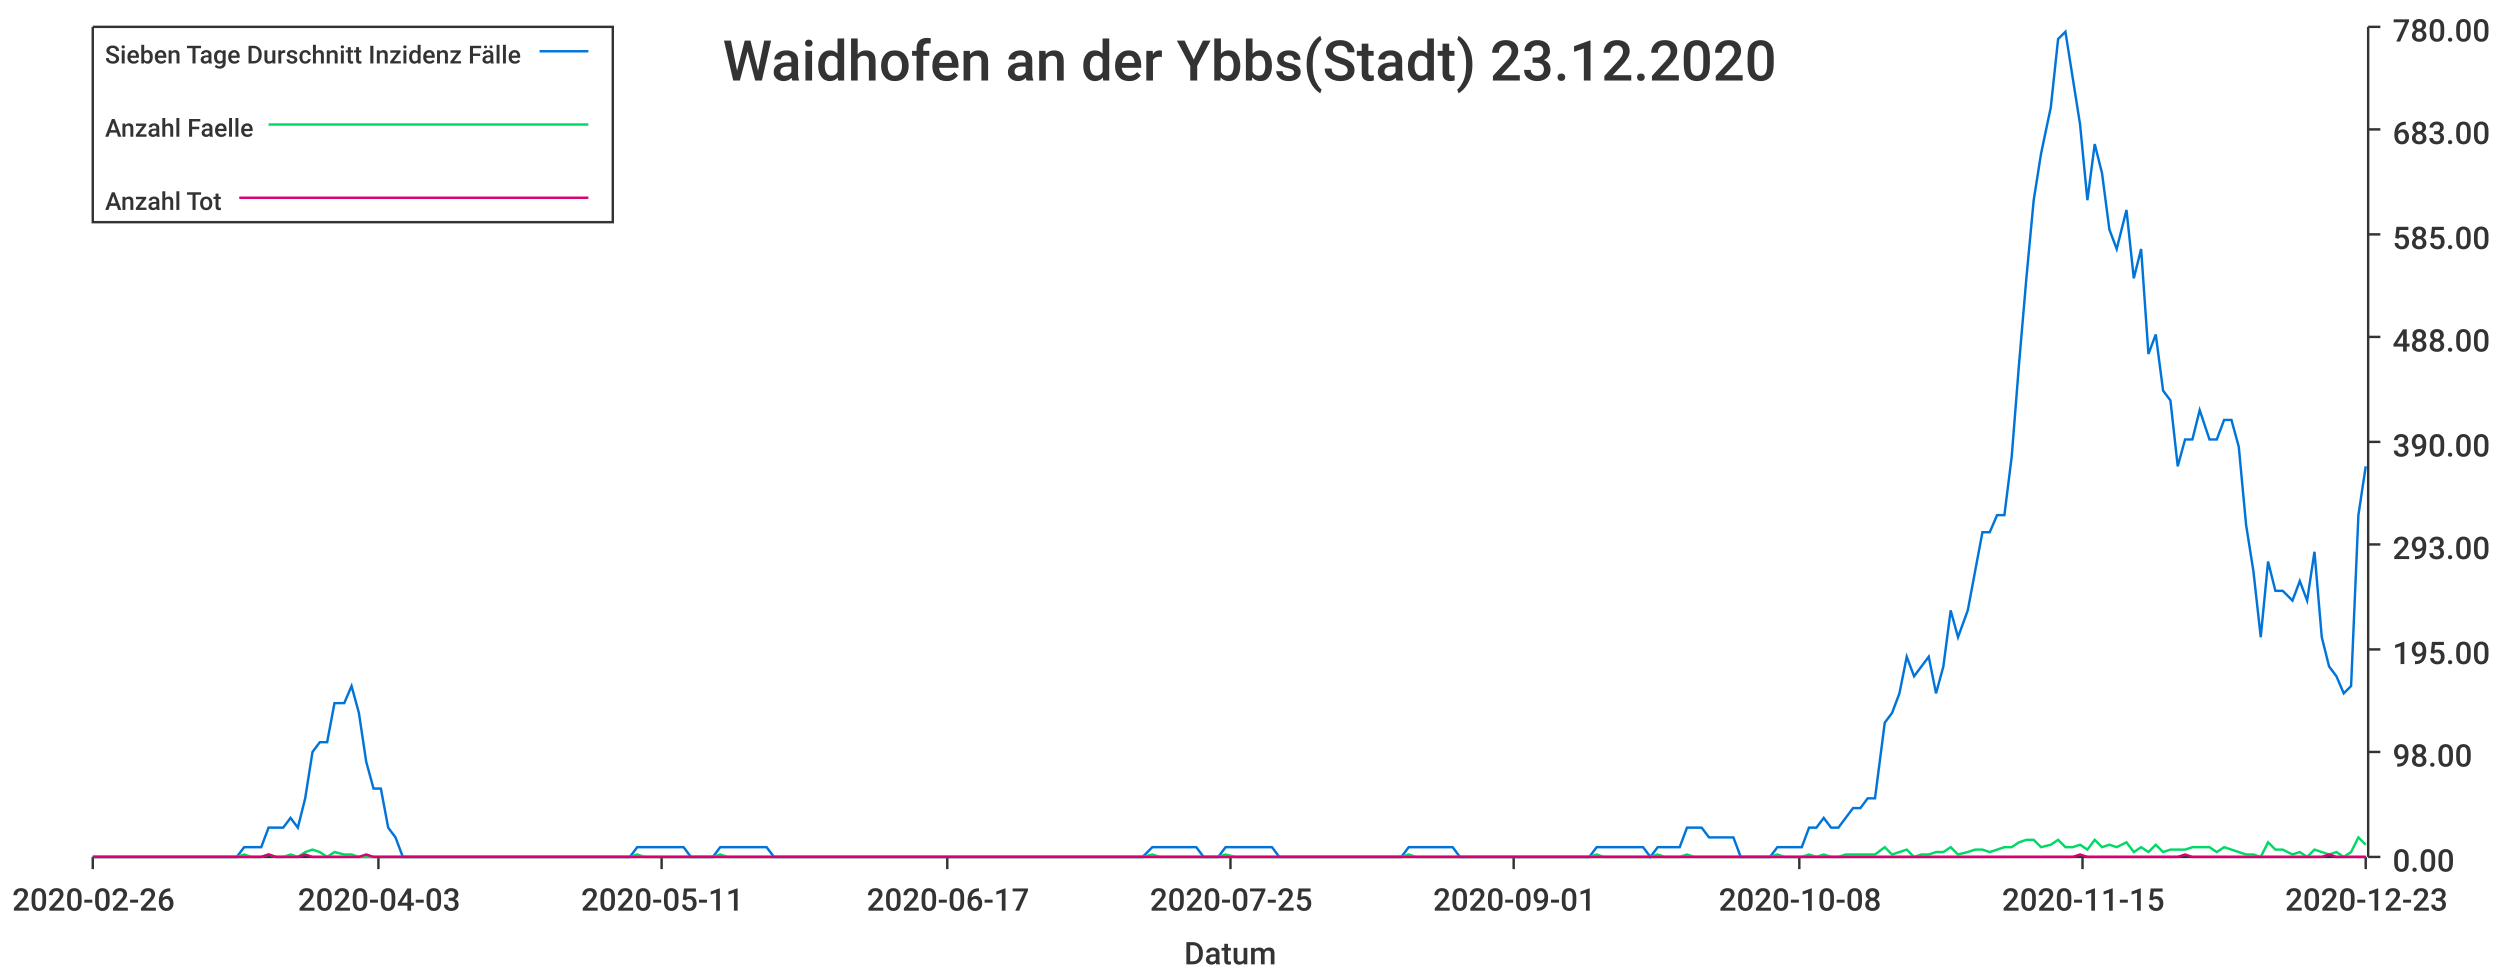
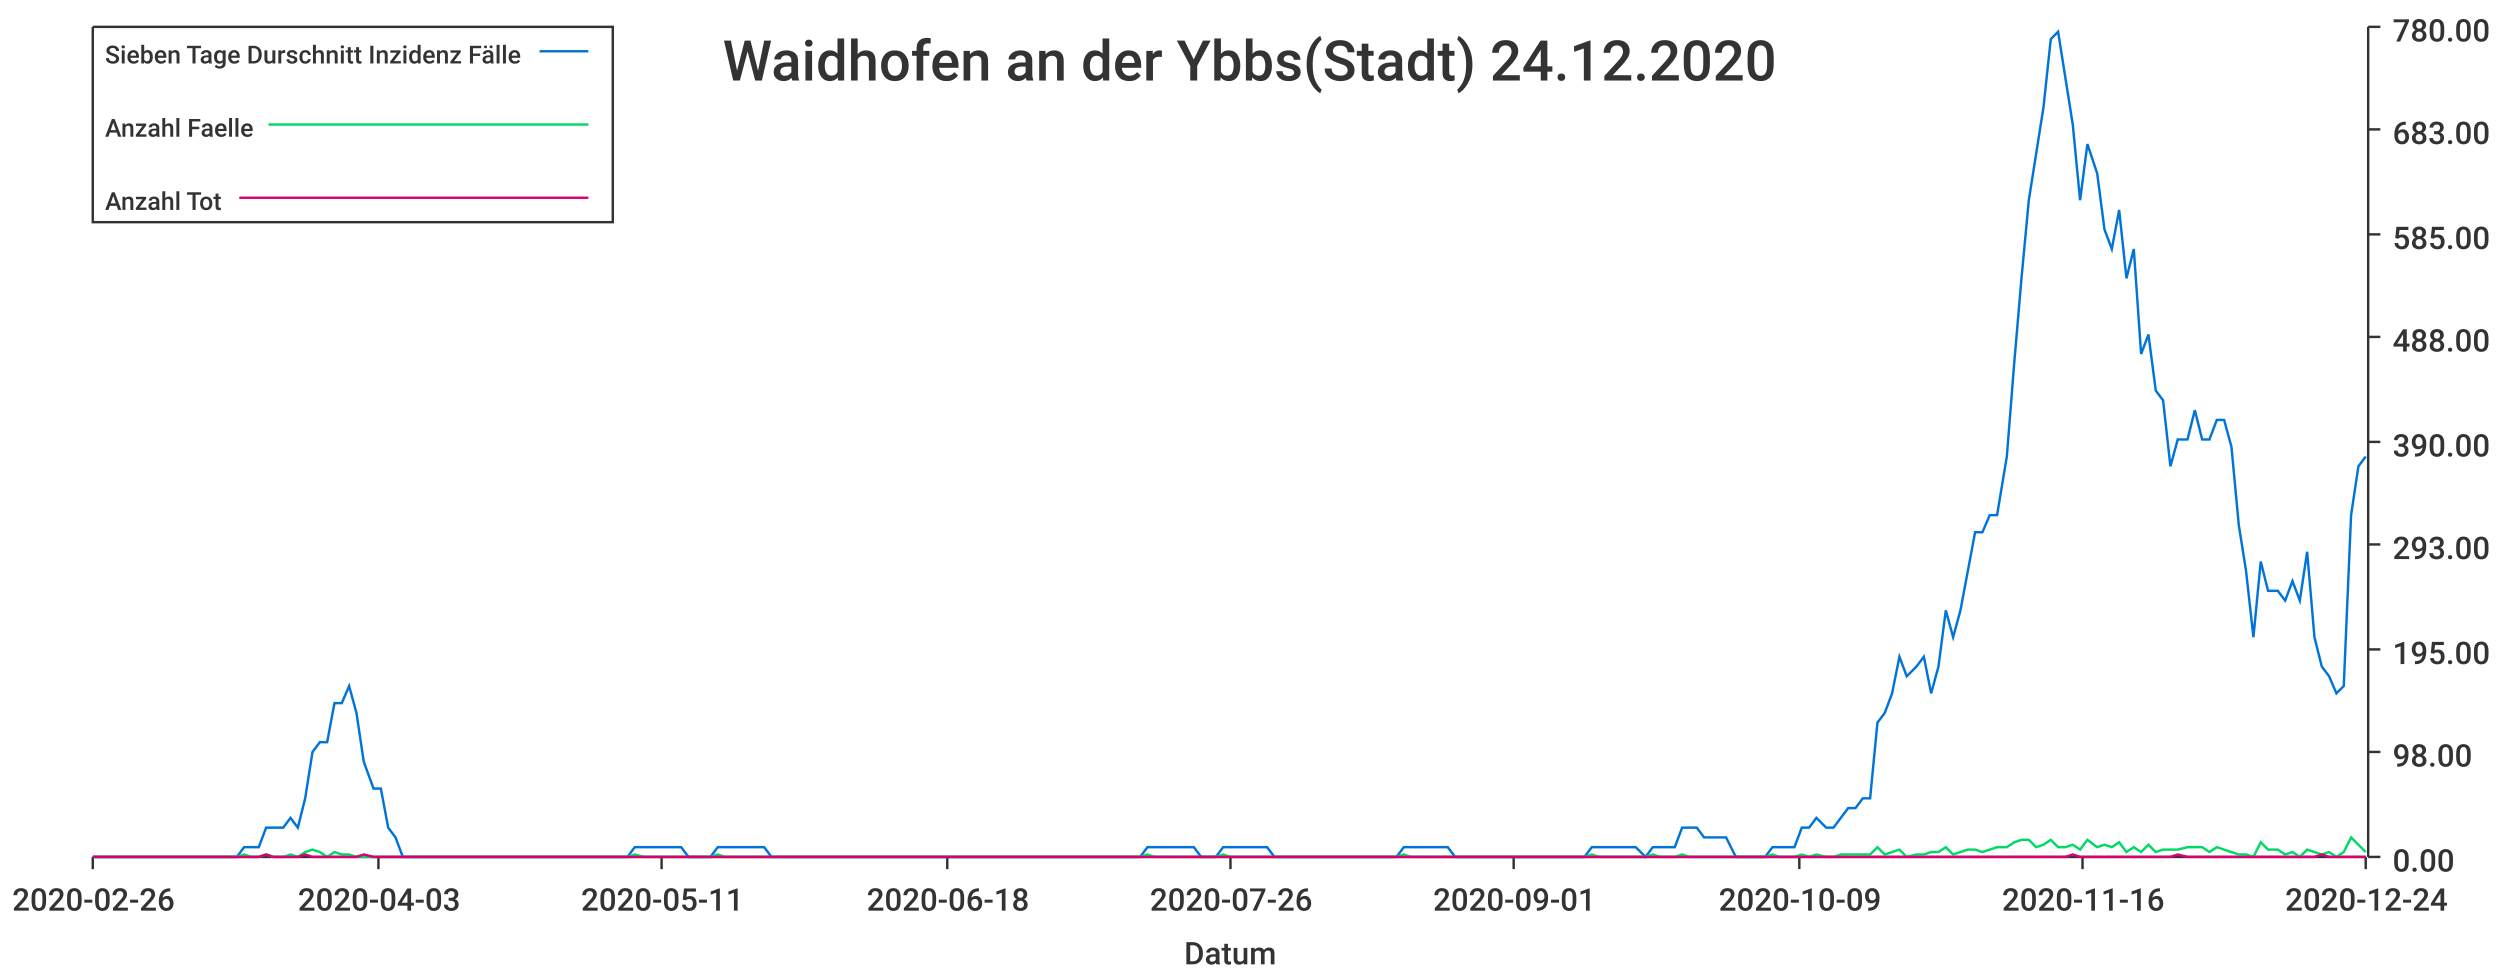
<svg xmlns="http://www.w3.org/2000/svg" width="1024" height="400">\n<path d="M 0 0 L 1024 0 L 1024 400 L 0 400 L 0 0" style="stroke-width:0;stroke:rgba(255,255,255,1.0);fill:rgba(255,255,255,1.0)" />
  <path d="M 38 11 L 969 11 L 969 351 L 38 351 L 38 11" style="stroke-width:0;stroke:rgba(255,255,255,1.0);fill:rgba(255,255,255,1.0)" />
  <path d="M 38 351 L 969 351" style="stroke-width:1;stroke:rgba(51,51,51,1.0);fill:none" />
  <path d="M 38 351 L 38 356" style="stroke-width:1;stroke:rgba(51,51,51,1.0);fill:none" />
  <text x="5" y="373" style="stroke-width:0;stroke:none;fill:rgba(51,51,51,1.0);font-size:12.8px;font-family:'Roboto Medium',sans-serif">2020-02-26</text>
  <path d="M 155 351 L 155 356" style="stroke-width:1;stroke:rgba(51,51,51,1.0);fill:none" />
  <text x="122" y="373" style="stroke-width:0;stroke:none;fill:rgba(51,51,51,1.0);font-size:12.8px;font-family:'Roboto Medium',sans-serif">2020-04-03</text>
  <path d="M 271 351 L 271 356" style="stroke-width:1;stroke:rgba(51,51,51,1.0);fill:none" />
  <text x="238" y="373" style="stroke-width:0;stroke:none;fill:rgba(51,51,51,1.0);font-size:12.8px;font-family:'Roboto Medium',sans-serif">2020-05-11</text>
  <path d="M 388 351 L 388 356" style="stroke-width:1;stroke:rgba(51,51,51,1.0);fill:none" />
-   <text x="355" y="373" style="stroke-width:0;stroke:none;fill:rgba(51,51,51,1.0);font-size:12.8px;font-family:'Roboto Medium',sans-serif">2020-06-17</text>
+   <text x="355" y="373" style="stroke-width:0;stroke:none;fill:rgba(51,51,51,1.0);font-size:12.8px;font-family:'Roboto Medium',sans-serif">2020-06-18</text>
  <path d="M 504 351 L 504 356" style="stroke-width:1;stroke:rgba(51,51,51,1.0);fill:none" />
-   <text x="471" y="373" style="stroke-width:0;stroke:none;fill:rgba(51,51,51,1.0);font-size:12.8px;font-family:'Roboto Medium',sans-serif">2020-07-25</text>
+   <text x="471" y="373" style="stroke-width:0;stroke:none;fill:rgba(51,51,51,1.0);font-size:12.8px;font-family:'Roboto Medium',sans-serif">2020-07-26</text>
  <path d="M 620 351 L 620 356" style="stroke-width:1;stroke:rgba(51,51,51,1.0);fill:none" />
  <text x="587" y="373" style="stroke-width:0;stroke:none;fill:rgba(51,51,51,1.0);font-size:12.8px;font-family:'Roboto Medium',sans-serif">2020-09-01</text>
  <path d="M 737 351 L 737 356" style="stroke-width:1;stroke:rgba(51,51,51,1.0);fill:none" />
-   <text x="704" y="373" style="stroke-width:0;stroke:none;fill:rgba(51,51,51,1.0);font-size:12.8px;font-family:'Roboto Medium',sans-serif">2020-10-08</text>
+   <text x="704" y="373" style="stroke-width:0;stroke:none;fill:rgba(51,51,51,1.0);font-size:12.8px;font-family:'Roboto Medium',sans-serif">2020-10-09</text>
  <path d="M 853 351 L 853 356" style="stroke-width:1;stroke:rgba(51,51,51,1.0);fill:none" />
-   <text x="820" y="373" style="stroke-width:0;stroke:none;fill:rgba(51,51,51,1.0);font-size:12.8px;font-family:'Roboto Medium',sans-serif">2020-11-15</text>
+   <text x="820" y="373" style="stroke-width:0;stroke:none;fill:rgba(51,51,51,1.0);font-size:12.8px;font-family:'Roboto Medium',sans-serif">2020-11-16</text>
  <path d="M 969 351 L 969 356" style="stroke-width:1;stroke:rgba(51,51,51,1.0);fill:none" />
-   <text x="936" y="373" style="stroke-width:0;stroke:none;fill:rgba(51,51,51,1.0);font-size:12.8px;font-family:'Roboto Medium',sans-serif">2020-12-23</text>
+   <text x="936" y="373" style="stroke-width:0;stroke:none;fill:rgba(51,51,51,1.0);font-size:12.8px;font-family:'Roboto Medium',sans-serif">2020-12-24</text>
  <text x="485" y="395" style="stroke-width:0;stroke:none;fill:rgba(51,51,51,1.0);font-size:12.8px;font-family:'Roboto Medium',sans-serif">Datum</text>
  <path d="M 970 351 L 970 11" style="stroke-width:1;stroke:rgba(51,51,51,1.0);fill:none" />
  <path d="M 970 351 L 975 351" style="stroke-width:1;stroke:rgba(51,51,51,1.0);fill:none" />
  <text x="980" y="357" style="stroke-width:0;stroke:none;fill:rgba(51,51,51,1.0);font-size:12.8px;font-family:'Roboto Medium',sans-serif">0.00</text>
  <path d="M 970 308 L 975 308" style="stroke-width:1;stroke:rgba(51,51,51,1.0);fill:none" />
  <text x="980" y="314" style="stroke-width:0;stroke:none;fill:rgba(51,51,51,1.0);font-size:12.8px;font-family:'Roboto Medium',sans-serif">98.00</text>
  <path d="M 970 266 L 975 266" style="stroke-width:1;stroke:rgba(51,51,51,1.0);fill:none" />
  <text x="980" y="272" style="stroke-width:0;stroke:none;fill:rgba(51,51,51,1.0);font-size:12.8px;font-family:'Roboto Medium',sans-serif">195.00</text>
  <path d="M 970 223 L 975 223" style="stroke-width:1;stroke:rgba(51,51,51,1.0);fill:none" />
  <text x="980" y="229" style="stroke-width:0;stroke:none;fill:rgba(51,51,51,1.0);font-size:12.8px;font-family:'Roboto Medium',sans-serif">293.00</text>
  <path d="M 970 181 L 975 181" style="stroke-width:1;stroke:rgba(51,51,51,1.0);fill:none" />
  <text x="980" y="187" style="stroke-width:0;stroke:none;fill:rgba(51,51,51,1.0);font-size:12.8px;font-family:'Roboto Medium',sans-serif">390.00</text>
  <path d="M 970 138 L 975 138" style="stroke-width:1;stroke:rgba(51,51,51,1.0);fill:none" />
  <text x="980" y="144" style="stroke-width:0;stroke:none;fill:rgba(51,51,51,1.0);font-size:12.8px;font-family:'Roboto Medium',sans-serif">488.00</text>
  <path d="M 970 96 L 975 96" style="stroke-width:1;stroke:rgba(51,51,51,1.0);fill:none" />
  <text x="980" y="102" style="stroke-width:0;stroke:none;fill:rgba(51,51,51,1.0);font-size:12.8px;font-family:'Roboto Medium',sans-serif">585.00</text>
  <path d="M 970 53 L 975 53" style="stroke-width:1;stroke:rgba(51,51,51,1.0);fill:none" />
  <text x="980" y="59" style="stroke-width:0;stroke:none;fill:rgba(51,51,51,1.0);font-size:12.8px;font-family:'Roboto Medium',sans-serif">683.00</text>
  <path d="M 970 11 L 975 11" style="stroke-width:1;stroke:rgba(51,51,51,1.0);fill:none" />
  <text x="980" y="17" style="stroke-width:0;stroke:none;fill:rgba(51,51,51,1.0);font-size:12.8px;font-family:'Roboto Medium',sans-serif">780.00</text>
-   <path d="M 38 351 L 42 351 L 45 351 L 48 351 L 51 351 L 54 351 L 57 351 L 60 351 L 63 351 L 66 351 L 69 351 L 73 351 L 76 351 L 79 351 L 82 351 L 85 351 L 88 351 L 91 351 L 94 351 L 97 351 L 100 347 L 103 347 L 107 347 L 110 339 L 113 339 L 116 339 L 119 335 L 122 339 L 125 327 L 128 308 L 131 304 L 134 304 L 137 288 L 141 288 L 144 281 L 147 292 L 150 312 L 153 323 L 156 323 L 159 339 L 162 343 L 165 351 L 168 351 L 171 351 L 175 351 L 178 351 L 181 351 L 184 351 L 187 351 L 190 351 L 193 351 L 196 351 L 199 351 L 202 351 L 206 351 L 209 351 L 212 351 L 215 351 L 218 351 L 221 351 L 224 351 L 227 351 L 230 351 L 233 351 L 236 351 L 240 351 L 243 351 L 246 351 L 249 351 L 252 351 L 255 351 L 258 351 L 261 347 L 264 347 L 267 347 L 270 347 L 274 347 L 277 347 L 280 347 L 283 351 L 286 351 L 289 351 L 292 351 L 295 347 L 298 347 L 301 347 L 304 347 L 308 347 L 311 347 L 314 347 L 317 351 L 320 351 L 323 351 L 326 351 L 329 351 L 332 351 L 335 351 L 339 351 L 342 351 L 345 351 L 348 351 L 351 351 L 354 351 L 357 351 L 360 351 L 363 351 L 366 351 L 369 351 L 373 351 L 376 351 L 379 351 L 382 351 L 385 351 L 388 351 L 391 351 L 394 351 L 397 351 L 400 351 L 403 351 L 407 351 L 410 351 L 413 351 L 416 351 L 419 351 L 422 351 L 425 351 L 428 351 L 431 351 L 434 351 L 437 351 L 441 351 L 444 351 L 447 351 L 450 351 L 453 351 L 456 351 L 459 351 L 462 351 L 465 351 L 468 351 L 472 347 L 475 347 L 478 347 L 481 347 L 484 347 L 487 347 L 490 347 L 493 351 L 496 351 L 499 351 L 502 347 L 506 347 L 509 347 L 512 347 L 515 347 L 518 347 L 521 347 L 524 351 L 527 351 L 530 351 L 533 351 L 536 351 L 540 351 L 543 351 L 546 351 L 549 351 L 552 351 L 555 351 L 558 351 L 561 351 L 564 351 L 567 351 L 570 351 L 574 351 L 577 347 L 580 347 L 583 347 L 586 347 L 589 347 L 592 347 L 595 347 L 598 351 L 601 351 L 605 351 L 608 351 L 611 351 L 614 351 L 617 351 L 620 351 L 623 351 L 626 351 L 629 351 L 632 351 L 635 351 L 639 351 L 642 351 L 645 351 L 648 351 L 651 351 L 654 347 L 657 347 L 660 347 L 663 347 L 666 347 L 669 347 L 673 347 L 676 351 L 679 347 L 682 347 L 685 347 L 688 347 L 691 339 L 694 339 L 697 339 L 700 343 L 703 343 L 707 343 L 710 343 L 713 351 L 716 351 L 719 351 L 722 351 L 725 351 L 728 347 L 731 347 L 734 347 L 738 347 L 741 339 L 744 339 L 747 335 L 750 339 L 753 339 L 756 335 L 759 331 L 762 331 L 765 327 L 768 327 L 772 296 L 775 292 L 778 284 L 781 269 L 784 277 L 787 273 L 790 269 L 793 284 L 796 273 L 799 250 L 802 261 L 806 250 L 809 234 L 812 218 L 815 218 L 818 211 L 821 211 L 824 187 L 827 149 L 830 114 L 833 82 L 836 63 L 840 44 L 843 16 L 846 13 L 849 32 L 852 51 L 855 82 L 858 59 L 861 71 L 864 94 L 867 102 L 871 86 L 874 114 L 877 102 L 880 145 L 883 137 L 886 160 L 889 164 L 892 191 L 895 180 L 898 180 L 901 168 L 905 180 L 908 180 L 911 172 L 914 172 L 917 183 L 920 215 L 923 234 L 926 261 L 929 230 L 932 242 L 935 242 L 939 246 L 942 238 L 945 246 L 948 226 L 951 261 L 954 273 L 957 277 L 960 284 L 963 281 L 966 211 L 969 191" style="stroke-width:1;stroke:rgba(0,116,217,1.0);fill:none" />
-   <path d="M 38 351 L 42 351 L 45 351 L 48 351 L 51 351 L 54 351 L 57 351 L 60 351 L 63 351 L 66 351 L 69 351 L 73 351 L 76 351 L 79 351 L 82 351 L 85 351 L 88 351 L 91 351 L 94 351 L 97 351 L 100 350 L 103 351 L 107 351 L 110 350 L 113 351 L 116 351 L 119 350 L 122 351 L 125 349 L 128 348 L 131 349 L 134 351 L 137 349 L 141 350 L 144 350 L 147 351 L 150 351 L 153 351 L 156 351 L 159 351 L 162 351 L 165 351 L 168 351 L 171 351 L 175 351 L 178 351 L 181 351 L 184 351 L 187 351 L 190 351 L 193 351 L 196 351 L 199 351 L 202 351 L 206 351 L 209 351 L 212 351 L 215 351 L 218 351 L 221 351 L 224 351 L 227 351 L 230 351 L 233 351 L 236 351 L 240 351 L 243 351 L 246 351 L 249 351 L 252 351 L 255 351 L 258 351 L 261 350 L 264 351 L 267 351 L 270 351 L 274 351 L 277 351 L 280 351 L 283 351 L 286 351 L 289 351 L 292 351 L 295 350 L 298 351 L 301 351 L 304 351 L 308 351 L 311 351 L 314 351 L 317 351 L 320 351 L 323 351 L 326 351 L 329 351 L 332 351 L 335 351 L 339 351 L 342 351 L 345 351 L 348 351 L 351 351 L 354 351 L 357 351 L 360 351 L 363 351 L 366 351 L 369 351 L 373 351 L 376 351 L 379 351 L 382 351 L 385 351 L 388 351 L 391 351 L 394 351 L 397 351 L 400 351 L 403 351 L 407 351 L 410 351 L 413 351 L 416 351 L 419 351 L 422 351 L 425 351 L 428 351 L 431 351 L 434 351 L 437 351 L 441 351 L 444 351 L 447 351 L 450 351 L 453 351 L 456 351 L 459 351 L 462 351 L 465 351 L 468 351 L 472 350 L 475 351 L 478 351 L 481 351 L 484 351 L 487 351 L 490 351 L 493 351 L 496 351 L 499 351 L 502 350 L 506 351 L 509 351 L 512 351 L 515 351 L 518 351 L 521 351 L 524 351 L 527 351 L 530 351 L 533 351 L 536 351 L 540 351 L 543 351 L 546 351 L 549 351 L 552 351 L 555 351 L 558 351 L 561 351 L 564 351 L 567 351 L 570 351 L 574 351 L 577 350 L 580 351 L 583 351 L 586 351 L 589 351 L 592 351 L 595 351 L 598 351 L 601 351 L 605 351 L 608 351 L 611 351 L 614 351 L 617 351 L 620 351 L 623 351 L 626 351 L 629 351 L 632 351 L 635 351 L 639 351 L 642 351 L 645 351 L 648 351 L 651 351 L 654 350 L 657 351 L 660 351 L 663 351 L 666 351 L 669 351 L 673 351 L 676 351 L 679 350 L 682 351 L 685 351 L 688 351 L 691 350 L 694 351 L 697 351 L 700 351 L 703 351 L 707 351 L 710 351 L 713 351 L 716 351 L 719 351 L 722 351 L 725 351 L 728 350 L 731 351 L 734 351 L 738 351 L 741 350 L 744 351 L 747 350 L 750 351 L 753 351 L 756 350 L 759 350 L 762 350 L 765 350 L 768 350 L 772 347 L 775 350 L 778 349 L 781 348 L 784 351 L 787 350 L 790 350 L 793 349 L 796 349 L 799 347 L 802 350 L 806 349 L 809 348 L 812 348 L 815 349 L 818 348 L 821 347 L 824 347 L 827 345 L 830 344 L 833 344 L 836 347 L 840 346 L 843 344 L 846 347 L 849 347 L 852 346 L 855 348 L 858 344 L 861 347 L 864 346 L 867 347 L 871 345 L 874 349 L 877 347 L 880 349 L 883 346 L 886 349 L 889 348 L 892 348 L 895 348 L 898 347 L 901 347 L 905 347 L 908 349 L 911 347 L 914 348 L 917 349 L 920 350 L 923 350 L 926 351 L 929 345 L 932 348 L 935 348 L 939 350 L 942 349 L 945 351 L 948 348 L 951 349 L 954 350 L 957 349 L 960 351 L 963 349 L 966 343 L 969 346" style="stroke-width:1;stroke:rgba(0,217,101,1.0);fill:none" />
-   <path d="M 38 351 L 42 351 L 45 351 L 48 351 L 51 351 L 54 351 L 57 351 L 60 351 L 63 351 L 66 351 L 69 351 L 73 351 L 76 351 L 79 351 L 82 351 L 85 351 L 88 351 L 91 351 L 94 351 L 97 351 L 100 351 L 103 351 L 107 351 L 110 350 L 113 351 L 116 351 L 119 351 L 122 351 L 125 350 L 128 351 L 131 351 L 134 351 L 137 351 L 141 351 L 144 351 L 147 351 L 150 350 L 153 351 L 156 351 L 159 351 L 162 351 L 165 351 L 168 351 L 171 351 L 175 351 L 178 351 L 181 351 L 184 351 L 187 351 L 190 351 L 193 351 L 196 351 L 199 351 L 202 351 L 206 351 L 209 351 L 212 351 L 215 351 L 218 351 L 221 351 L 224 351 L 227 351 L 230 351 L 233 351 L 236 351 L 240 351 L 243 351 L 246 351 L 249 351 L 252 351 L 255 351 L 258 351 L 261 351 L 264 351 L 267 351 L 270 351 L 274 351 L 277 351 L 280 351 L 283 351 L 286 351 L 289 351 L 292 351 L 295 351 L 298 351 L 301 351 L 304 351 L 308 351 L 311 351 L 314 351 L 317 351 L 320 351 L 323 351 L 326 351 L 329 351 L 332 351 L 335 351 L 339 351 L 342 351 L 345 351 L 348 351 L 351 351 L 354 351 L 357 351 L 360 351 L 363 351 L 366 351 L 369 351 L 373 351 L 376 351 L 379 351 L 382 351 L 385 351 L 388 351 L 391 351 L 394 351 L 397 351 L 400 351 L 403 351 L 407 351 L 410 351 L 413 351 L 416 351 L 419 351 L 422 351 L 425 351 L 428 351 L 431 351 L 434 351 L 437 351 L 441 351 L 444 351 L 447 351 L 450 351 L 453 351 L 456 351 L 459 351 L 462 351 L 465 351 L 468 351 L 472 351 L 475 351 L 478 351 L 481 351 L 484 351 L 487 351 L 490 351 L 493 351 L 496 351 L 499 351 L 502 351 L 506 351 L 509 351 L 512 351 L 515 351 L 518 351 L 521 351 L 524 351 L 527 351 L 530 351 L 533 351 L 536 351 L 540 351 L 543 351 L 546 351 L 549 351 L 552 351 L 555 351 L 558 351 L 561 351 L 564 351 L 567 351 L 570 351 L 574 351 L 577 351 L 580 351 L 583 351 L 586 351 L 589 351 L 592 351 L 595 351 L 598 351 L 601 351 L 605 351 L 608 351 L 611 351 L 614 351 L 617 351 L 620 351 L 623 351 L 626 351 L 629 351 L 632 351 L 635 351 L 639 351 L 642 351 L 645 351 L 648 351 L 651 351 L 654 351 L 657 351 L 660 351 L 663 351 L 666 351 L 669 351 L 673 351 L 676 351 L 679 351 L 682 351 L 685 351 L 688 351 L 691 351 L 694 351 L 697 351 L 700 351 L 703 351 L 707 351 L 710 351 L 713 351 L 716 351 L 719 351 L 722 351 L 725 351 L 728 351 L 731 351 L 734 351 L 738 351 L 741 351 L 744 351 L 747 351 L 750 351 L 753 351 L 756 351 L 759 351 L 762 351 L 765 351 L 768 351 L 772 351 L 775 351 L 778 351 L 781 351 L 784 351 L 787 351 L 790 351 L 793 351 L 796 351 L 799 351 L 802 351 L 806 351 L 809 351 L 812 351 L 815 351 L 818 351 L 821 351 L 824 351 L 827 351 L 830 351 L 833 351 L 836 351 L 840 351 L 843 351 L 846 351 L 849 351 L 852 350 L 855 351 L 858 351 L 861 351 L 864 351 L 867 351 L 871 351 L 874 351 L 877 351 L 880 351 L 883 351 L 886 351 L 889 351 L 892 351 L 895 350 L 898 351 L 901 351 L 905 351 L 908 351 L 911 351 L 914 351 L 917 351 L 920 351 L 923 351 L 926 351 L 929 351 L 932 351 L 935 351 L 939 351 L 942 351 L 945 351 L 948 351 L 951 351 L 954 350 L 957 351 L 960 351 L 963 351 L 966 351 L 969 351" style="stroke-width:1;stroke:rgba(217,0,116,1.0);fill:none" />
-   <text x="296" y="33" style="stroke-width:0;stroke:none;fill:rgba(51,51,51,1.0);font-size:23.0px;font-family:'Roboto Medium',sans-serif">Waidhofen an der Ybbs(Stadt) 23.12.2020</text>
+   <path d="M 38 351 L 42 351 L 45 351 L 48 351 L 51 351 L 54 351 L 57 351 L 60 351 L 63 351 L 66 351 L 69 351 L 72 351 L 75 351 L 79 351 L 82 351 L 85 351 L 88 351 L 91 351 L 94 351 L 97 351 L 100 347 L 103 347 L 106 347 L 109 339 L 112 339 L 116 339 L 119 335 L 122 339 L 125 327 L 128 308 L 131 304 L 134 304 L 137 288 L 140 288 L 143 281 L 146 292 L 149 312 L 153 323 L 156 323 L 159 339 L 162 343 L 165 351 L 168 351 L 171 351 L 174 351 L 177 351 L 180 351 L 183 351 L 186 351 L 190 351 L 193 351 L 196 351 L 199 351 L 202 351 L 205 351 L 208 351 L 211 351 L 214 351 L 217 351 L 220 351 L 223 351 L 227 351 L 230 351 L 233 351 L 236 351 L 239 351 L 242 351 L 245 351 L 248 351 L 251 351 L 254 351 L 257 351 L 260 347 L 264 347 L 267 347 L 270 347 L 273 347 L 276 347 L 279 347 L 282 351 L 285 351 L 288 351 L 291 351 L 294 347 L 297 347 L 301 347 L 304 347 L 307 347 L 310 347 L 313 347 L 316 351 L 319 351 L 322 351 L 325 351 L 328 351 L 331 351 L 334 351 L 338 351 L 341 351 L 344 351 L 347 351 L 350 351 L 353 351 L 356 351 L 359 351 L 362 351 L 365 351 L 368 351 L 371 351 L 375 351 L 378 351 L 381 351 L 384 351 L 387 351 L 390 351 L 393 351 L 396 351 L 399 351 L 402 351 L 405 351 L 408 351 L 412 351 L 415 351 L 418 351 L 421 351 L 424 351 L 427 351 L 430 351 L 433 351 L 436 351 L 439 351 L 442 351 L 445 351 L 449 351 L 452 351 L 455 351 L 458 351 L 461 351 L 464 351 L 467 351 L 470 347 L 473 347 L 476 347 L 479 347 L 482 347 L 486 347 L 489 347 L 492 351 L 495 351 L 498 351 L 501 347 L 504 347 L 507 347 L 510 347 L 513 347 L 516 347 L 519 347 L 522 351 L 526 351 L 529 351 L 532 351 L 535 351 L 538 351 L 541 351 L 544 351 L 547 351 L 550 351 L 553 351 L 556 351 L 559 351 L 563 351 L 566 351 L 569 351 L 572 351 L 575 347 L 578 347 L 581 347 L 584 347 L 587 347 L 590 347 L 593 347 L 596 351 L 600 351 L 603 351 L 606 351 L 609 351 L 612 351 L 615 351 L 618 351 L 621 351 L 624 351 L 627 351 L 630 351 L 633 351 L 637 351 L 640 351 L 643 351 L 646 351 L 649 351 L 652 347 L 655 347 L 658 347 L 661 347 L 664 347 L 667 347 L 670 347 L 674 351 L 677 347 L 680 347 L 683 347 L 686 347 L 689 339 L 692 339 L 695 339 L 698 343 L 701 343 L 704 343 L 707 343 L 711 351 L 714 351 L 717 351 L 720 351 L 723 351 L 726 347 L 729 347 L 732 347 L 735 347 L 738 339 L 741 339 L 744 335 L 748 339 L 751 339 L 754 335 L 757 331 L 760 331 L 763 327 L 766 327 L 769 296 L 772 292 L 775 284 L 778 269 L 781 277 L 785 273 L 788 269 L 791 284 L 794 273 L 797 250 L 800 261 L 803 250 L 806 234 L 809 218 L 812 218 L 815 211 L 818 211 L 822 187 L 825 149 L 828 114 L 831 82 L 834 63 L 837 44 L 840 16 L 843 13 L 846 32 L 849 51 L 852 82 L 855 59 L 859 71 L 862 94 L 865 102 L 868 86 L 871 114 L 874 102 L 877 145 L 880 137 L 883 160 L 886 164 L 889 191 L 892 180 L 896 180 L 899 168 L 902 180 L 905 180 L 908 172 L 911 172 L 914 183 L 917 215 L 920 234 L 923 261 L 926 230 L 929 242 L 933 242 L 936 246 L 939 238 L 942 246 L 945 226 L 948 261 L 951 273 L 954 277 L 957 284 L 960 281 L 963 211 L 966 191 L 969 187" style="stroke-width:1;stroke:rgba(0,116,217,1.0);fill:none" />
+   <path d="M 38 351 L 42 351 L 45 351 L 48 351 L 51 351 L 54 351 L 57 351 L 60 351 L 63 351 L 66 351 L 69 351 L 72 351 L 75 351 L 79 351 L 82 351 L 85 351 L 88 351 L 91 351 L 94 351 L 97 351 L 100 350 L 103 351 L 106 351 L 109 350 L 112 351 L 116 351 L 119 350 L 122 351 L 125 349 L 128 348 L 131 349 L 134 351 L 137 349 L 140 350 L 143 350 L 146 351 L 149 351 L 153 351 L 156 351 L 159 351 L 162 351 L 165 351 L 168 351 L 171 351 L 174 351 L 177 351 L 180 351 L 183 351 L 186 351 L 190 351 L 193 351 L 196 351 L 199 351 L 202 351 L 205 351 L 208 351 L 211 351 L 214 351 L 217 351 L 220 351 L 223 351 L 227 351 L 230 351 L 233 351 L 236 351 L 239 351 L 242 351 L 245 351 L 248 351 L 251 351 L 254 351 L 257 351 L 260 350 L 264 351 L 267 351 L 270 351 L 273 351 L 276 351 L 279 351 L 282 351 L 285 351 L 288 351 L 291 351 L 294 350 L 297 351 L 301 351 L 304 351 L 307 351 L 310 351 L 313 351 L 316 351 L 319 351 L 322 351 L 325 351 L 328 351 L 331 351 L 334 351 L 338 351 L 341 351 L 344 351 L 347 351 L 350 351 L 353 351 L 356 351 L 359 351 L 362 351 L 365 351 L 368 351 L 371 351 L 375 351 L 378 351 L 381 351 L 384 351 L 387 351 L 390 351 L 393 351 L 396 351 L 399 351 L 402 351 L 405 351 L 408 351 L 412 351 L 415 351 L 418 351 L 421 351 L 424 351 L 427 351 L 430 351 L 433 351 L 436 351 L 439 351 L 442 351 L 445 351 L 449 351 L 452 351 L 455 351 L 458 351 L 461 351 L 464 351 L 467 351 L 470 350 L 473 351 L 476 351 L 479 351 L 482 351 L 486 351 L 489 351 L 492 351 L 495 351 L 498 351 L 501 350 L 504 351 L 507 351 L 510 351 L 513 351 L 516 351 L 519 351 L 522 351 L 526 351 L 529 351 L 532 351 L 535 351 L 538 351 L 541 351 L 544 351 L 547 351 L 550 351 L 553 351 L 556 351 L 559 351 L 563 351 L 566 351 L 569 351 L 572 351 L 575 350 L 578 351 L 581 351 L 584 351 L 587 351 L 590 351 L 593 351 L 596 351 L 600 351 L 603 351 L 606 351 L 609 351 L 612 351 L 615 351 L 618 351 L 621 351 L 624 351 L 627 351 L 630 351 L 633 351 L 637 351 L 640 351 L 643 351 L 646 351 L 649 351 L 652 350 L 655 351 L 658 351 L 661 351 L 664 351 L 667 351 L 670 351 L 674 351 L 677 350 L 680 351 L 683 351 L 686 351 L 689 350 L 692 351 L 695 351 L 698 351 L 701 351 L 704 351 L 707 351 L 711 351 L 714 351 L 717 351 L 720 351 L 723 351 L 726 350 L 729 351 L 732 351 L 735 351 L 738 350 L 741 351 L 744 350 L 748 351 L 751 351 L 754 350 L 757 350 L 760 350 L 763 350 L 766 350 L 769 347 L 772 350 L 775 349 L 778 348 L 781 351 L 785 350 L 788 350 L 791 349 L 794 349 L 797 347 L 800 350 L 803 349 L 806 348 L 809 348 L 812 349 L 815 348 L 818 347 L 822 347 L 825 345 L 828 344 L 831 344 L 834 347 L 837 346 L 840 344 L 843 347 L 846 347 L 849 346 L 852 348 L 855 344 L 859 347 L 862 346 L 865 347 L 868 345 L 871 349 L 874 347 L 877 349 L 880 346 L 883 349 L 886 348 L 889 348 L 892 348 L 896 347 L 899 347 L 902 347 L 905 349 L 908 347 L 911 348 L 914 349 L 917 350 L 920 350 L 923 351 L 926 345 L 929 348 L 933 348 L 936 350 L 939 349 L 942 351 L 945 348 L 948 349 L 951 350 L 954 349 L 957 351 L 960 349 L 963 343 L 966 346 L 969 349" style="stroke-width:1;stroke:rgba(0,217,101,1.0);fill:none" />
+   <path d="M 38 351 L 42 351 L 45 351 L 48 351 L 51 351 L 54 351 L 57 351 L 60 351 L 63 351 L 66 351 L 69 351 L 72 351 L 75 351 L 79 351 L 82 351 L 85 351 L 88 351 L 91 351 L 94 351 L 97 351 L 100 351 L 103 351 L 106 351 L 109 350 L 112 351 L 116 351 L 119 351 L 122 351 L 125 350 L 128 351 L 131 351 L 134 351 L 137 351 L 140 351 L 143 351 L 146 351 L 149 350 L 153 351 L 156 351 L 159 351 L 162 351 L 165 351 L 168 351 L 171 351 L 174 351 L 177 351 L 180 351 L 183 351 L 186 351 L 190 351 L 193 351 L 196 351 L 199 351 L 202 351 L 205 351 L 208 351 L 211 351 L 214 351 L 217 351 L 220 351 L 223 351 L 227 351 L 230 351 L 233 351 L 236 351 L 239 351 L 242 351 L 245 351 L 248 351 L 251 351 L 254 351 L 257 351 L 260 351 L 264 351 L 267 351 L 270 351 L 273 351 L 276 351 L 279 351 L 282 351 L 285 351 L 288 351 L 291 351 L 294 351 L 297 351 L 301 351 L 304 351 L 307 351 L 310 351 L 313 351 L 316 351 L 319 351 L 322 351 L 325 351 L 328 351 L 331 351 L 334 351 L 338 351 L 341 351 L 344 351 L 347 351 L 350 351 L 353 351 L 356 351 L 359 351 L 362 351 L 365 351 L 368 351 L 371 351 L 375 351 L 378 351 L 381 351 L 384 351 L 387 351 L 390 351 L 393 351 L 396 351 L 399 351 L 402 351 L 405 351 L 408 351 L 412 351 L 415 351 L 418 351 L 421 351 L 424 351 L 427 351 L 430 351 L 433 351 L 436 351 L 439 351 L 442 351 L 445 351 L 449 351 L 452 351 L 455 351 L 458 351 L 461 351 L 464 351 L 467 351 L 470 351 L 473 351 L 476 351 L 479 351 L 482 351 L 486 351 L 489 351 L 492 351 L 495 351 L 498 351 L 501 351 L 504 351 L 507 351 L 510 351 L 513 351 L 516 351 L 519 351 L 522 351 L 526 351 L 529 351 L 532 351 L 535 351 L 538 351 L 541 351 L 544 351 L 547 351 L 550 351 L 553 351 L 556 351 L 559 351 L 563 351 L 566 351 L 569 351 L 572 351 L 575 351 L 578 351 L 581 351 L 584 351 L 587 351 L 590 351 L 593 351 L 596 351 L 600 351 L 603 351 L 606 351 L 609 351 L 612 351 L 615 351 L 618 351 L 621 351 L 624 351 L 627 351 L 630 351 L 633 351 L 637 351 L 640 351 L 643 351 L 646 351 L 649 351 L 652 351 L 655 351 L 658 351 L 661 351 L 664 351 L 667 351 L 670 351 L 674 351 L 677 351 L 680 351 L 683 351 L 686 351 L 689 351 L 692 351 L 695 351 L 698 351 L 701 351 L 704 351 L 707 351 L 711 351 L 714 351 L 717 351 L 720 351 L 723 351 L 726 351 L 729 351 L 732 351 L 735 351 L 738 351 L 741 351 L 744 351 L 748 351 L 751 351 L 754 351 L 757 351 L 760 351 L 763 351 L 766 351 L 769 351 L 772 351 L 775 351 L 778 351 L 781 351 L 785 351 L 788 351 L 791 351 L 794 351 L 797 351 L 800 351 L 803 351 L 806 351 L 809 351 L 812 351 L 815 351 L 818 351 L 822 351 L 825 351 L 828 351 L 831 351 L 834 351 L 837 351 L 840 351 L 843 351 L 846 351 L 849 350 L 852 351 L 855 351 L 859 351 L 862 351 L 865 351 L 868 351 L 871 351 L 874 351 L 877 351 L 880 351 L 883 351 L 886 351 L 889 351 L 892 350 L 896 351 L 899 351 L 902 351 L 905 351 L 908 351 L 911 351 L 914 351 L 917 351 L 920 351 L 923 351 L 926 351 L 929 351 L 933 351 L 936 351 L 939 351 L 942 351 L 945 351 L 948 351 L 951 350 L 954 351 L 957 351 L 960 351 L 963 351 L 966 351 L 969 351" style="stroke-width:1;stroke:rgba(217,0,116,1.0);fill:none" />
+   <text x="296" y="33" style="stroke-width:0;stroke:none;fill:rgba(51,51,51,1.0);font-size:23.0px;font-family:'Roboto Medium',sans-serif">Waidhofen an der Ybbs(Stadt) 24.12.2020</text>
  <path d="M 38 11 L 251 11 L 251 91 L 38 91 L 38 11" style="stroke-width:1;stroke:rgba(51,51,51,1.0);fill:rgba(255,255,255,1.0)" />
  <text x="43" y="26" style="stroke-width:0;stroke:none;fill:rgba(51,51,51,1.0);font-size:10.2px;font-family:'Roboto Medium',sans-serif">Sieben Tage Durschnitt Inzidenz Fälle</text>
  <path d="M 221 21 L 241 21" style="stroke-width:1;stroke:rgba(0,116,217,1.0);fill:none" />
  <text x="43" y="56" style="stroke-width:0;stroke:none;fill:rgba(51,51,51,1.0);font-size:10.2px;font-family:'Roboto Medium',sans-serif">Anzahl Faelle</text>
  <path d="M 110 51 L 241 51" style="stroke-width:1;stroke:rgba(0,217,101,1.0);fill:none" />
  <text x="43" y="86" style="stroke-width:0;stroke:none;fill:rgba(51,51,51,1.0);font-size:10.2px;font-family:'Roboto Medium',sans-serif">Anzahl Tot</text>
  <path d="M 98 81 L 241 81" style="stroke-width:1;stroke:rgba(217,0,116,1.0);fill:none" />
</svg>
